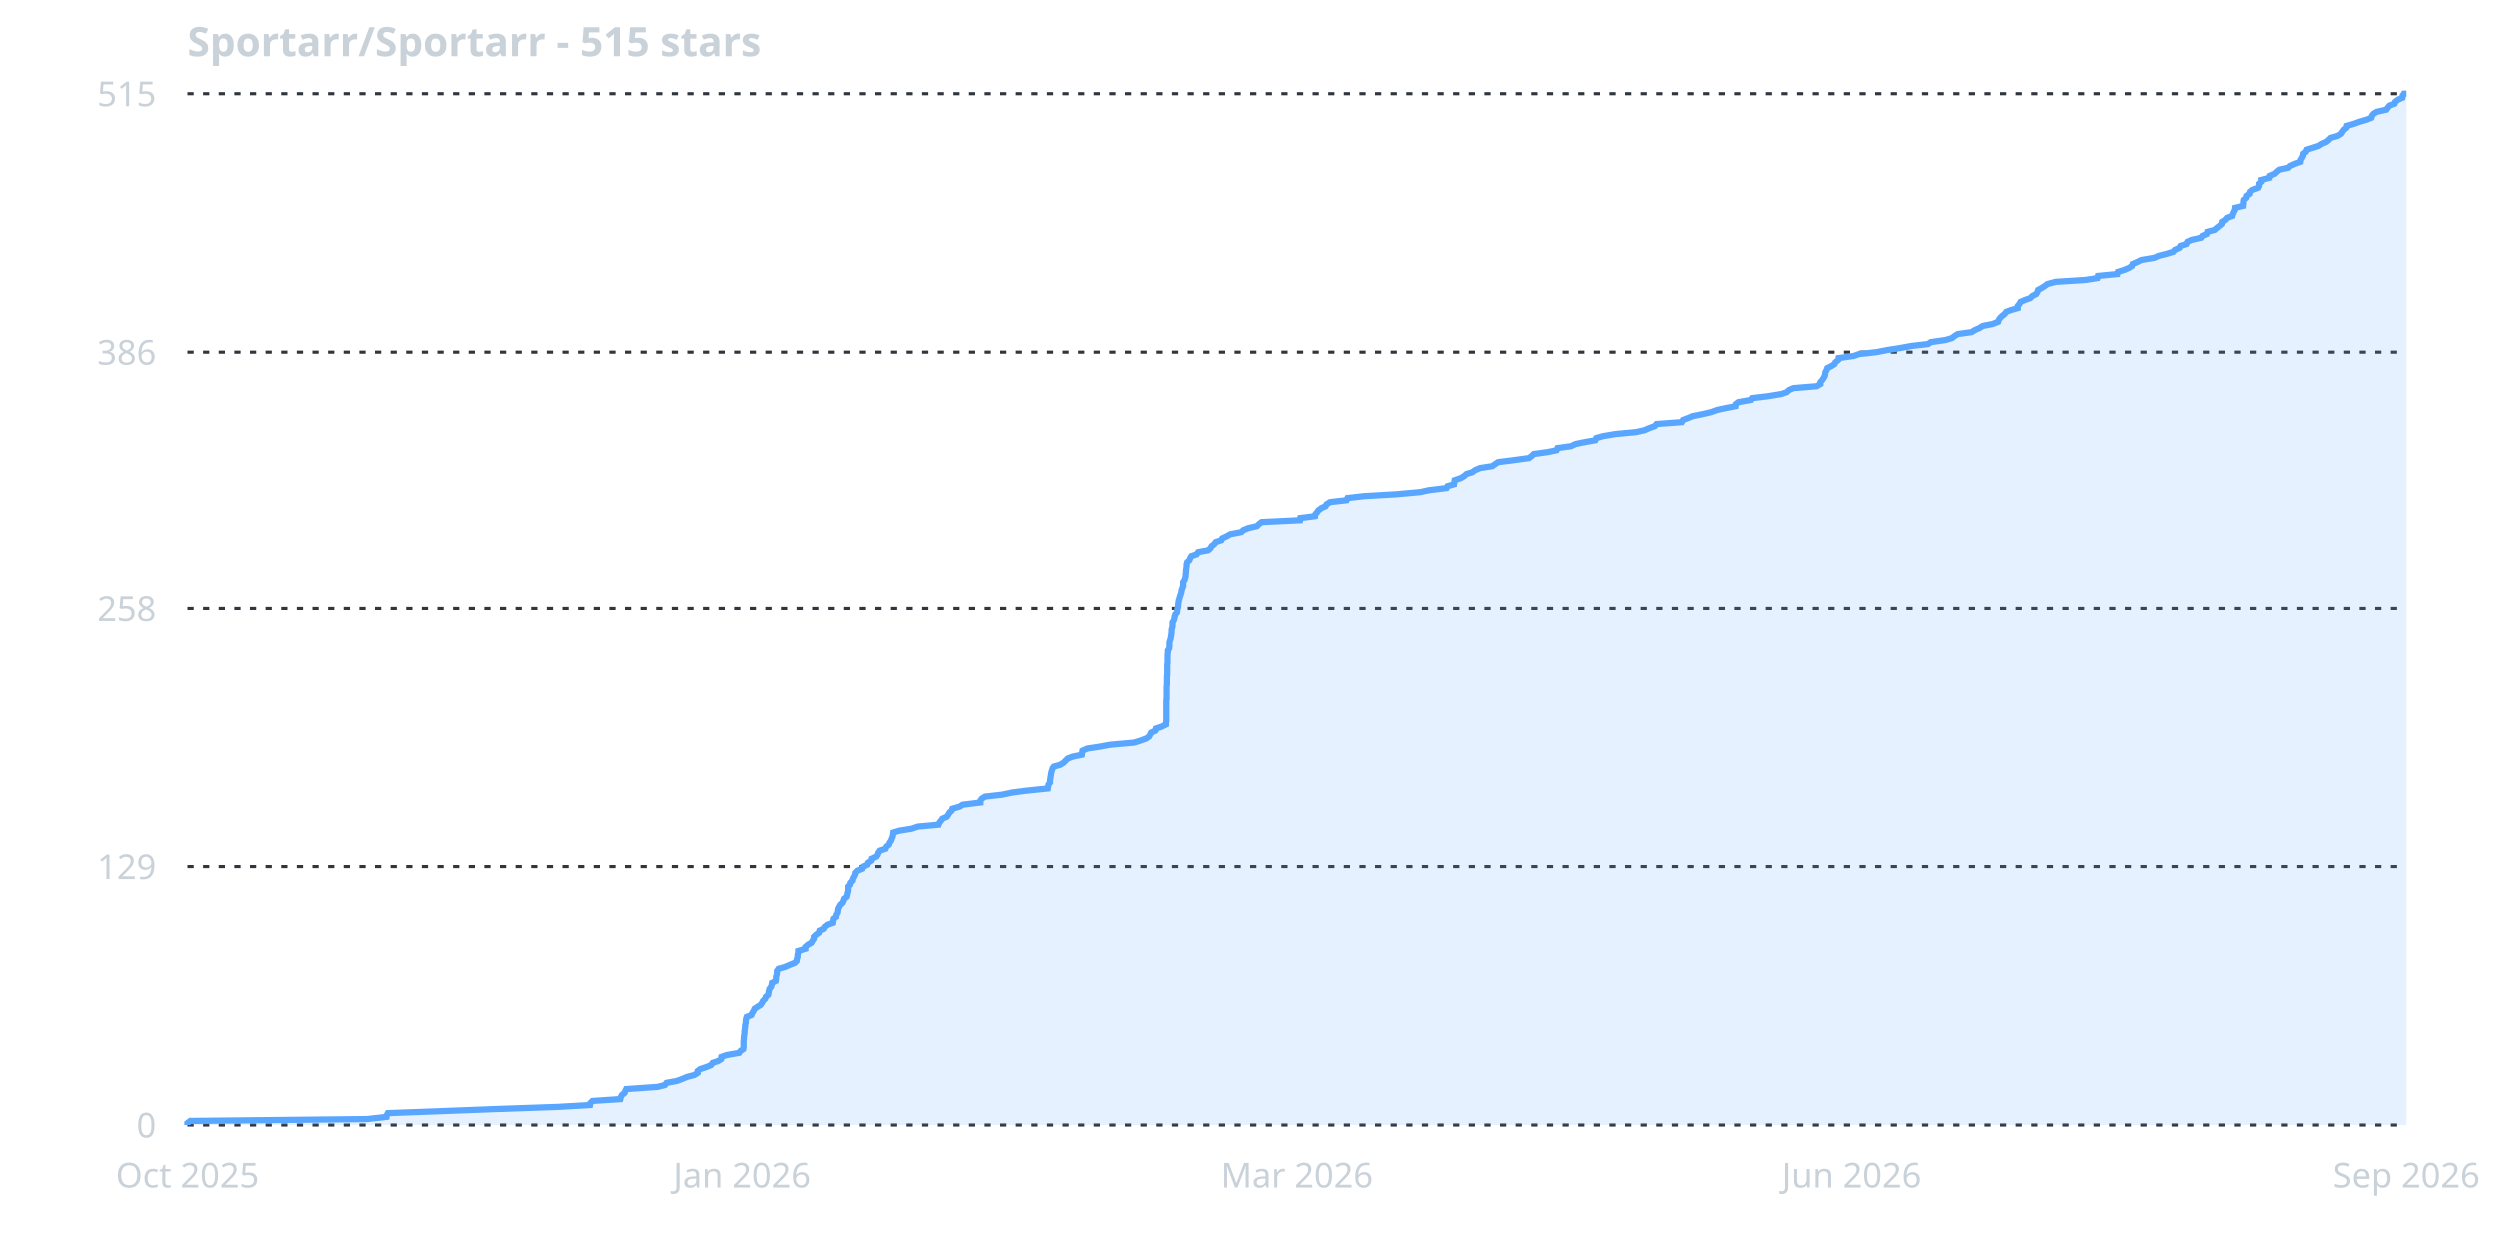
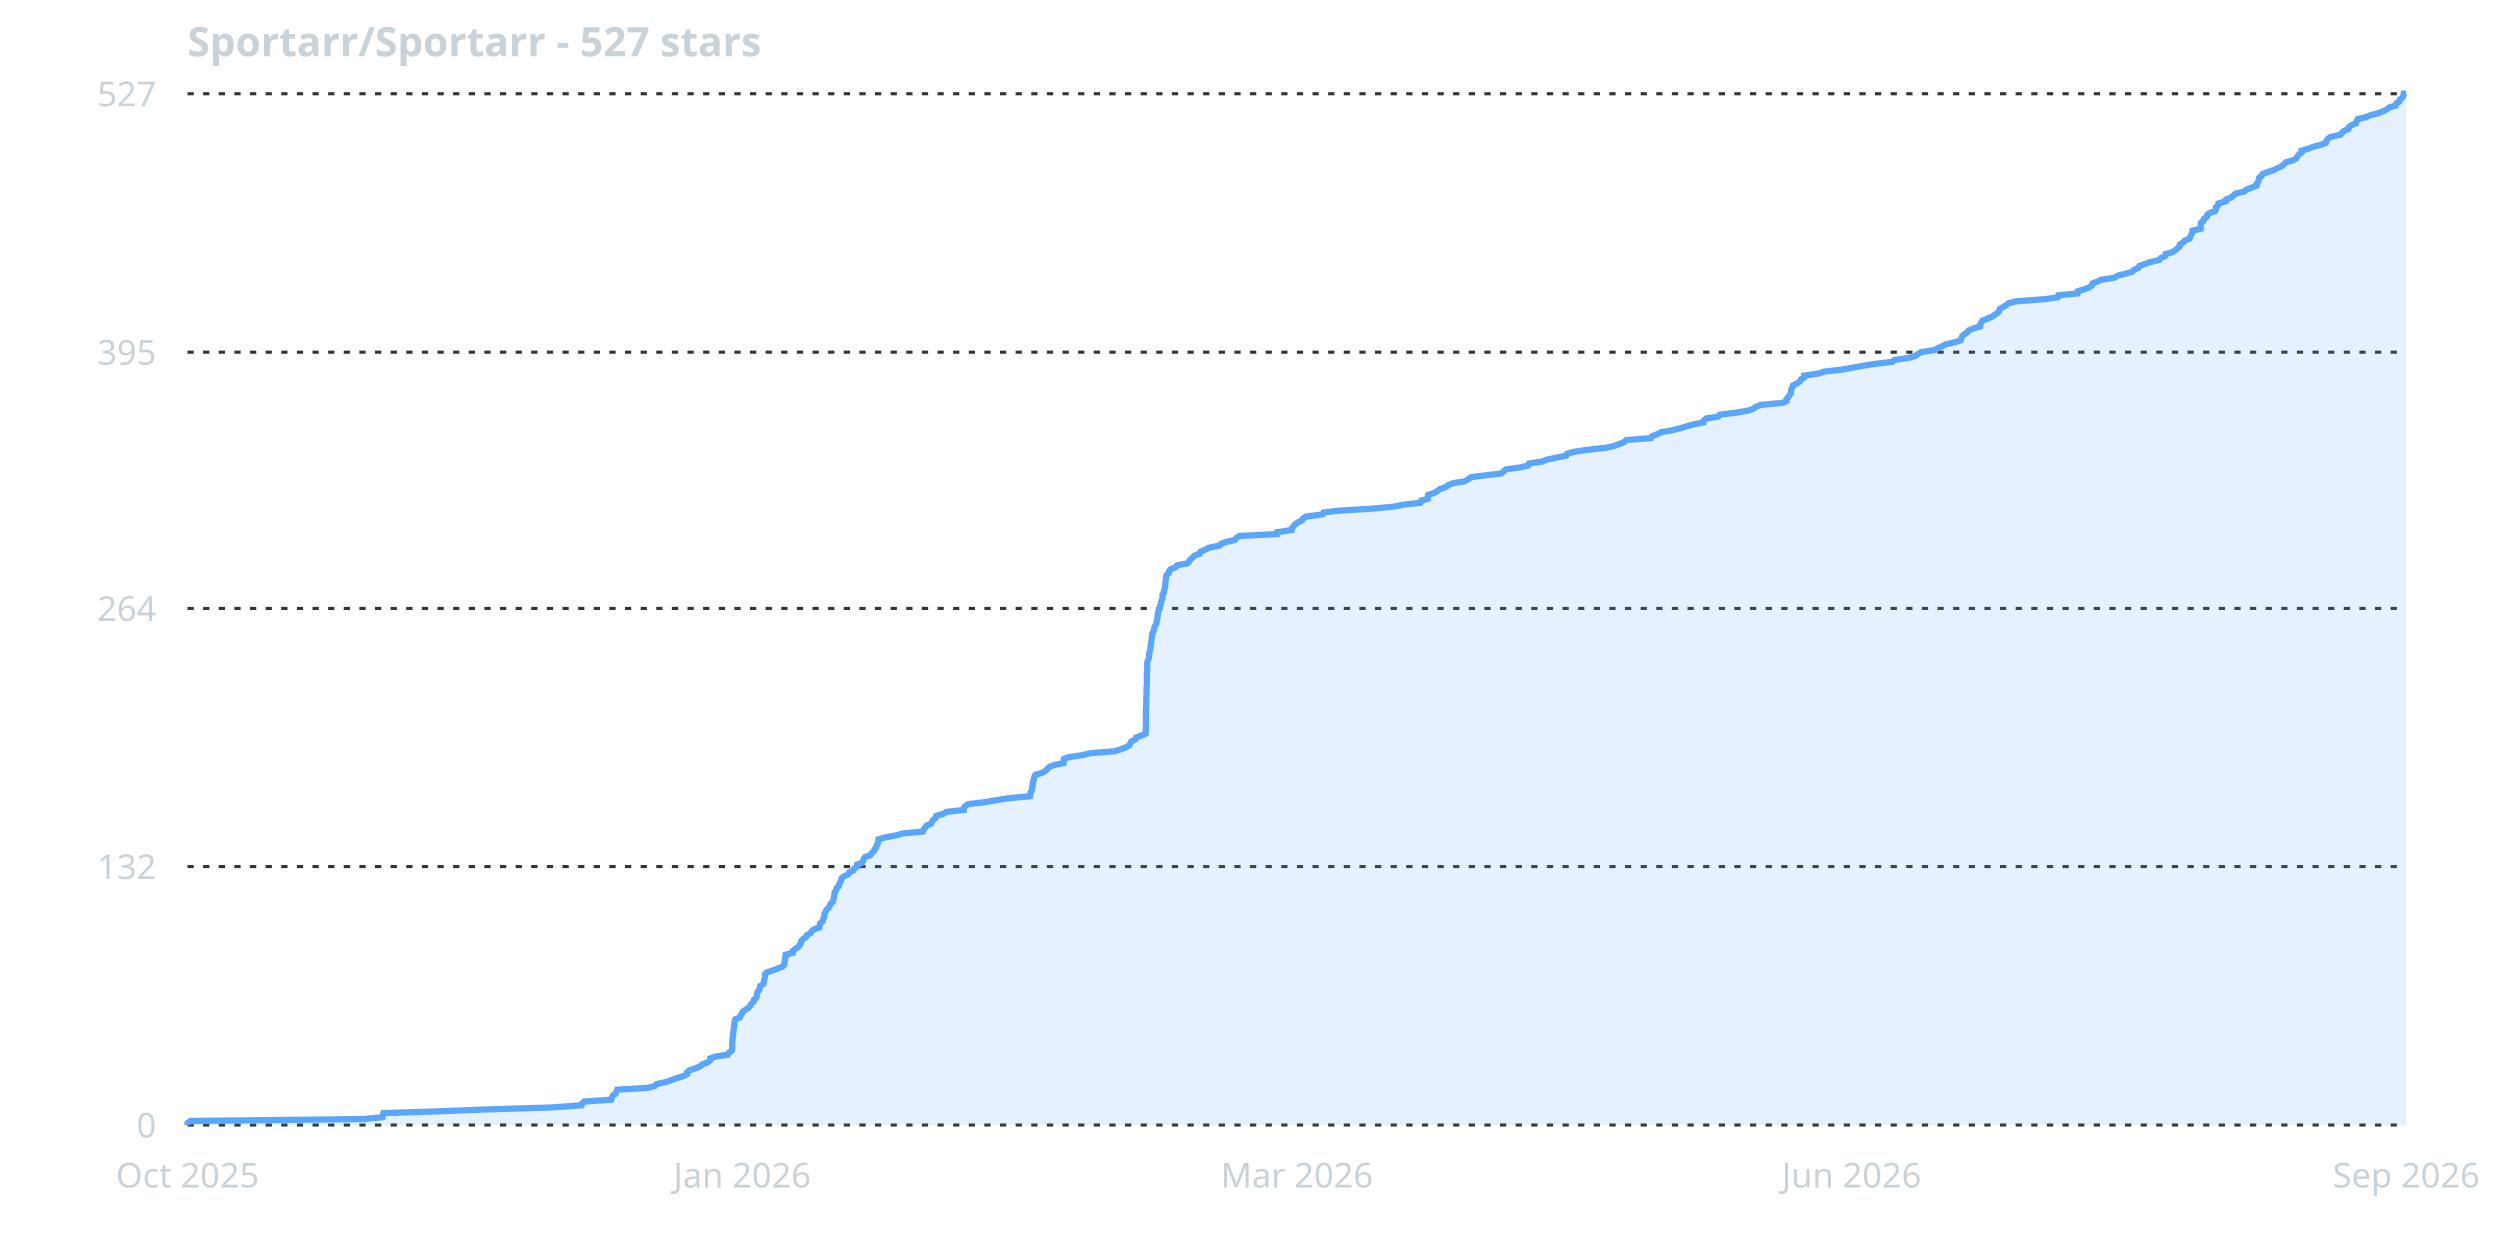
<svg xmlns="http://www.w3.org/2000/svg" width="800" height="400" viewBox="0 0 800 400">
  <rect width="800" height="400" fill="none" />
  <line x1="60" y1="360.0" x2="770" y2="360.0" stroke="#30363d" stroke-width="1" stroke-dasharray="2,3" />
  <text x="50" y="364.0" fill="#c9d1d9" font-family="sans-serif" font-size="11" text-anchor="end">0</text>
  <line x1="60" y1="277.3" x2="770" y2="277.3" stroke="#30363d" stroke-width="1" stroke-dasharray="2,3" />
-   <text x="50" y="281.3" fill="#c9d1d9" font-family="sans-serif" font-size="11" text-anchor="end">129</text>
+   <text x="50" y="281.3" fill="#c9d1d9" font-family="sans-serif" font-size="11" text-anchor="end">132</text>
  <line x1="60" y1="194.7" x2="770" y2="194.7" stroke="#30363d" stroke-width="1" stroke-dasharray="2,3" />
-   <text x="50" y="198.7" fill="#c9d1d9" font-family="sans-serif" font-size="11" text-anchor="end">258</text>
+   <text x="50" y="198.7" fill="#c9d1d9" font-family="sans-serif" font-size="11" text-anchor="end">264</text>
  <line x1="60" y1="112.7" x2="770" y2="112.7" stroke="#30363d" stroke-width="1" stroke-dasharray="2,3" />
-   <text x="50" y="116.7" fill="#c9d1d9" font-family="sans-serif" font-size="11" text-anchor="end">386</text>
+   <text x="50" y="116.7" fill="#c9d1d9" font-family="sans-serif" font-size="11" text-anchor="end">395</text>
  <line x1="60" y1="30.0" x2="770" y2="30.0" stroke="#30363d" stroke-width="1" stroke-dasharray="2,3" />
-   <text x="50" y="34.0" fill="#c9d1d9" font-family="sans-serif" font-size="11" text-anchor="end">515</text>
+   <text x="50" y="34.0" fill="#c9d1d9" font-family="sans-serif" font-size="11" text-anchor="end">527</text>
  <text x="60.0" y="380" fill="#c9d1d9" font-family="sans-serif" font-size="11" text-anchor="middle">Oct 2025</text>
  <text x="237.5" y="380" fill="#c9d1d9" font-family="sans-serif" font-size="11" text-anchor="middle">Jan 2026</text>
  <text x="415.0" y="380" fill="#c9d1d9" font-family="sans-serif" font-size="11" text-anchor="middle">Mar 2026</text>
  <text x="592.5" y="380" fill="#c9d1d9" font-family="sans-serif" font-size="11" text-anchor="middle">Jun 2026</text>
  <text x="770.0" y="380" fill="#c9d1d9" font-family="sans-serif" font-size="11" text-anchor="middle">Sep 2026</text>
-   <path d="M 60.0,360.0 L 60.0,359.4 L 60.9,358.7 L 117.5,358.1 L 123.7,357.4 L 123.8,356.8 L 124.1,356.2 L 142.8,355.5 L 158.4,354.9 L 178.5,354.2 L 188.8,353.6 L 188.9,353.0 L 189.6,352.3 L 198.5,351.7 L 198.7,351.0 L 199.0,350.4 L 199.9,349.7 L 200.1,349.1 L 200.4,348.5 L 210.4,347.8 L 212.8,347.2 L 213.3,346.5 L 216.6,345.9 L 218.2,345.3 L 219.9,344.6 L 222.2,344.0 L 223.3,343.3 L 223.3,342.7 L 224.1,342.1 L 226.2,341.4 L 227.6,340.8 L 228.1,340.1 L 229.9,339.5 L 230.8,338.9 L 230.9,338.2 L 232.6,337.6 L 236.6,336.9 L 237.0,336.3 L 237.9,335.7 L 238.0,335.0 L 238.0,334.4 L 238.0,333.7 L 238.0,333.1 L 238.1,332.4 L 238.1,331.8 L 238.2,331.2 L 238.3,330.5 L 238.3,329.9 L 238.4,329.2 L 238.5,328.6 L 238.5,328.0 L 238.7,327.3 L 238.7,326.7 L 238.8,326.0 L 239.0,325.4 L 240.5,324.8 L 240.8,324.1 L 241.2,323.5 L 241.5,322.8 L 242.4,322.2 L 243.4,321.6 L 243.9,320.9 L 244.2,320.3 L 244.9,319.6 L 245.1,319.0 L 245.9,318.3 L 246.0,317.7 L 246.1,317.1 L 246.3,316.4 L 246.8,315.8 L 247.0,315.1 L 247.1,314.5 L 248.3,313.9 L 248.4,313.2 L 248.4,312.6 L 248.6,311.9 L 248.7,311.3 L 248.7,310.7 L 249.2,310.0 L 251.3,309.4 L 252.9,308.7 L 254.4,308.1 L 255.0,307.5 L 255.1,306.8 L 255.3,306.2 L 255.3,305.5 L 255.5,304.9 L 255.5,304.3 L 257.8,303.6 L 257.8,303.0 L 258.6,302.3 L 259.7,301.7 L 260.1,301.0 L 260.5,300.4 L 260.5,299.8 L 261.2,299.1 L 262.1,298.5 L 262.3,297.8 L 263.6,297.2 L 263.9,296.6 L 264.8,295.9 L 266.5,295.3 L 266.6,294.6 L 266.7,294.0 L 267.5,293.4 L 267.6,292.7 L 268.0,292.1 L 268.1,291.4 L 268.2,290.8 L 268.5,290.2 L 268.9,289.5 L 269.6,288.9 L 269.9,288.2 L 270.1,287.6 L 270.9,287.0 L 271.1,286.3 L 271.2,285.7 L 271.4,285.0 L 271.4,284.4 L 271.4,283.7 L 272.0,283.1 L 272.1,282.5 L 272.8,281.8 L 272.9,281.2 L 273.3,280.5 L 273.6,279.9 L 273.7,279.3 L 274.4,278.6 L 275.9,278.0 L 276.2,277.3 L 277.5,276.7 L 277.7,276.1 L 278.8,275.4 L 278.9,274.8 L 280.4,274.1 L 280.8,273.5 L 281.0,272.9 L 281.5,272.2 L 283.3,271.6 L 283.6,270.9 L 284.4,270.3 L 284.6,269.7 L 285.1,269.0 L 285.3,268.4 L 285.6,267.7 L 285.7,267.1 L 285.8,266.4 L 287.8,265.8 L 291.6,265.2 L 293.7,264.5 L 300.3,263.9 L 300.6,263.2 L 301.1,262.6 L 301.5,262.0 L 303.0,261.3 L 303.4,260.7 L 303.8,260.0 L 304.5,259.4 L 304.7,258.8 L 307.1,258.1 L 308.0,257.5 L 313.7,256.8 L 313.7,256.2 L 314.1,255.6 L 315.2,254.9 L 320.6,254.3 L 323.9,253.6 L 328.5,253.0 L 335.3,252.3 L 335.4,251.7 L 335.5,251.1 L 336.0,250.4 L 336.0,249.8 L 336.1,249.1 L 336.2,248.5 L 336.3,247.9 L 336.4,247.2 L 336.6,246.6 L 336.8,245.9 L 337.2,245.3 L 339.3,244.7 L 340.4,244.0 L 341.0,243.4 L 341.7,242.7 L 343.3,242.1 L 346.2,241.5 L 346.3,240.8 L 346.4,240.2 L 348.0,239.5 L 352.0,238.9 L 355.2,238.3 L 363.0,237.6 L 364.9,237.0 L 366.8,236.3 L 367.7,235.7 L 368.1,235.0 L 368.4,234.4 L 369.7,233.8 L 369.9,233.1 L 371.7,232.5 L 373.1,231.8 L 373.1,231.2 L 373.2,230.6 L 373.2,229.9 L 373.2,229.3 L 373.2,228.6 L 373.2,228.0 L 373.2,227.4 L 373.2,226.7 L 373.2,226.1 L 373.2,225.4 L 373.2,224.8 L 373.2,224.2 L 373.3,223.5 L 373.3,222.9 L 373.3,222.2 L 373.3,221.6 L 373.3,221.0 L 373.3,220.3 L 373.3,219.7 L 373.4,219.0 L 373.4,218.4 L 373.4,217.7 L 373.4,217.1 L 373.4,216.5 L 373.5,215.8 L 373.5,215.2 L 373.5,214.5 L 373.5,213.9 L 373.5,213.3 L 373.5,212.6 L 373.6,212.0 L 373.6,211.3 L 373.6,210.7 L 373.6,210.1 L 373.6,209.4 L 373.7,208.8 L 373.7,208.1 L 374.1,207.5 L 374.2,206.9 L 374.2,206.2 L 374.2,205.6 L 374.4,204.9 L 374.6,204.3 L 374.7,203.7 L 374.8,203.0 L 374.9,202.4 L 374.9,201.7 L 375.0,201.1 L 375.2,200.4 L 375.2,199.8 L 375.2,199.2 L 375.6,198.5 L 375.8,197.9 L 375.9,197.2 L 376.1,196.6 L 376.6,196.0 L 376.7,195.3 L 376.8,194.7 L 377.0,194.0 L 377.0,193.4 L 377.1,192.8 L 377.2,192.1 L 377.4,191.5 L 377.6,190.8 L 377.8,190.2 L 378.0,189.6 L 378.1,188.9 L 378.3,188.3 L 378.6,187.6 L 378.6,187.0 L 378.6,186.3 L 379.0,185.7 L 379.2,185.1 L 379.4,184.4 L 379.4,183.8 L 379.5,183.1 L 379.5,182.5 L 379.6,181.9 L 379.7,181.2 L 379.7,180.6 L 379.9,179.9 L 380.6,179.3 L 380.8,178.7 L 381.2,178.0 L 382.9,177.4 L 383.4,176.7 L 386.6,176.1 L 387.3,175.5 L 387.7,174.8 L 388.5,174.2 L 389.0,173.5 L 390.8,172.9 L 391.1,172.3 L 392.6,171.6 L 393.6,171.0 L 397.2,170.3 L 397.8,169.7 L 399.5,169.0 L 402.2,168.4 L 402.8,167.8 L 403.7,167.1 L 416.0,166.5 L 416.1,165.8 L 420.8,165.2 L 420.9,164.6 L 421.5,163.9 L 421.9,163.3 L 422.9,162.6 L 424.2,162.0 L 424.5,161.4 L 425.6,160.7 L 430.9,160.1 L 431.2,159.4 L 436.4,158.8 L 446.7,158.2 L 454.5,157.5 L 457.2,156.9 L 462.9,156.2 L 463.2,155.6 L 465.3,155.0 L 465.4,154.3 L 465.5,153.7 L 467.5,153.0 L 468.5,152.4 L 469.3,151.7 L 471.2,151.1 L 472.0,150.5 L 473.6,149.8 L 477.5,149.2 L 478.5,148.5 L 479.4,147.9 L 484.2,147.3 L 489.3,146.6 L 490.1,146.0 L 490.8,145.3 L 495.2,144.7 L 498.1,144.1 L 498.4,143.4 L 502.7,142.8 L 504.2,142.1 L 507.1,141.5 L 510.5,140.9 L 510.8,140.2 L 512.9,139.6 L 517.0,138.9 L 523.5,138.3 L 526.2,137.7 L 527.8,137.0 L 529.5,136.4 L 530.1,135.7 L 538.2,135.1 L 538.6,134.4 L 540.2,133.8 L 541.6,133.2 L 545.0,132.5 L 547.6,131.9 L 549.5,131.2 L 552.3,130.6 L 555.4,130.0 L 555.5,129.3 L 556.3,128.7 L 560.3,128.0 L 560.7,127.4 L 565.7,126.8 L 570.0,126.1 L 571.7,125.5 L 572.5,124.8 L 573.9,124.2 L 581.3,123.6 L 582.5,122.9 L 582.5,122.3 L 583.1,121.6 L 583.5,121.0 L 583.9,120.3 L 584.0,119.7 L 584.1,119.1 L 584.5,118.4 L 584.7,117.8 L 586.1,117.1 L 587.0,116.5 L 587.3,115.9 L 588.2,115.2 L 588.3,114.6 L 593.2,113.9 L 594.9,113.3 L 600.4,112.7 L 604.0,112.0 L 607.9,111.4 L 611.7,110.7 L 617.0,110.1 L 617.8,109.5 L 622.6,108.8 L 624.6,108.2 L 625.5,107.5 L 626.5,106.9 L 630.9,106.3 L 632.0,105.6 L 633.4,105.0 L 634.5,104.3 L 637.6,103.7 L 639.4,103.0 L 639.6,102.4 L 640.0,101.8 L 640.7,101.1 L 641.5,100.5 L 642.0,99.8 L 643.6,99.2 L 645.7,98.6 L 645.7,97.9 L 646.2,97.3 L 646.6,96.6 L 648.0,96.0 L 649.7,95.4 L 650.4,94.7 L 651.6,94.1 L 652.0,93.4 L 652.2,92.8 L 653.3,92.2 L 654.4,91.5 L 655.2,90.9 L 657.8,90.2 L 667.3,89.6 L 671.2,89.0 L 671.4,88.3 L 677.6,87.7 L 677.8,87.0 L 679.8,86.4 L 681.4,85.7 L 682.3,85.1 L 682.5,84.5 L 684.1,83.8 L 685.3,83.2 L 689.5,82.5 L 690.8,81.9 L 693.2,81.3 L 695.5,80.6 L 696.0,80.0 L 697.5,79.3 L 697.8,78.7 L 699.7,78.1 L 700.0,77.4 L 701.3,76.8 L 704.4,76.1 L 704.8,75.5 L 706.2,74.9 L 706.4,74.2 L 708.7,73.6 L 709.5,72.9 L 710.3,72.3 L 711.0,71.7 L 711.1,71.0 L 712.1,70.4 L 712.7,69.7 L 714.3,69.1 L 714.5,68.4 L 714.8,67.8 L 715.1,67.2 L 715.2,66.5 L 717.8,65.9 L 717.9,65.2 L 717.9,64.6 L 718.0,64.0 L 718.8,63.3 L 718.9,62.7 L 719.9,62.0 L 720.0,61.4 L 720.7,60.8 L 722.6,60.1 L 722.9,59.5 L 722.9,58.8 L 723.6,58.2 L 723.6,57.6 L 726.2,56.9 L 726.3,56.3 L 727.9,55.6 L 728.5,55.0 L 729.4,54.3 L 732.2,53.7 L 732.8,53.1 L 734.4,52.4 L 736.1,51.8 L 736.2,51.1 L 736.6,50.5 L 736.9,49.9 L 737.0,49.2 L 737.8,48.6 L 738.1,47.9 L 740.0,47.3 L 741.9,46.7 L 743.0,46.0 L 744.4,45.4 L 745.2,44.7 L 745.8,44.1 L 748.0,43.5 L 749.1,42.8 L 749.5,42.2 L 750.0,41.5 L 750.8,40.9 L 750.9,40.3 L 753.3,39.6 L 754.9,39.0 L 757.3,38.3 L 758.8,37.7 L 759.0,37.0 L 759.5,36.4 L 760.5,35.8 L 763.6,35.1 L 764.0,34.5 L 764.6,33.8 L 766.2,33.2 L 766.4,32.6 L 767.3,31.9 L 768.7,31.3 L 768.8,30.6 L 769.2,30.0 L 770.0,30.0 L 770.0,360.0 L 60.0,360.0 Z" fill="rgba(88,166,255,0.15)" stroke="none" />
-   <path d="M 60.0,360.0 L 60.0,359.4 L 60.9,358.7 L 117.5,358.1 L 123.7,357.4 L 123.8,356.8 L 124.1,356.2 L 142.8,355.5 L 158.4,354.9 L 178.5,354.2 L 188.8,353.6 L 188.9,353.0 L 189.6,352.3 L 198.5,351.7 L 198.7,351.0 L 199.0,350.4 L 199.9,349.7 L 200.1,349.1 L 200.4,348.5 L 210.4,347.8 L 212.8,347.2 L 213.3,346.5 L 216.6,345.9 L 218.2,345.3 L 219.9,344.6 L 222.2,344.0 L 223.3,343.3 L 223.3,342.7 L 224.1,342.1 L 226.2,341.4 L 227.6,340.8 L 228.1,340.1 L 229.9,339.5 L 230.8,338.9 L 230.9,338.2 L 232.6,337.6 L 236.6,336.9 L 237.0,336.3 L 237.9,335.7 L 238.0,335.0 L 238.0,334.4 L 238.0,333.7 L 238.0,333.1 L 238.1,332.4 L 238.1,331.8 L 238.2,331.2 L 238.3,330.5 L 238.3,329.9 L 238.4,329.2 L 238.5,328.6 L 238.5,328.0 L 238.7,327.3 L 238.7,326.7 L 238.8,326.0 L 239.0,325.4 L 240.5,324.8 L 240.8,324.1 L 241.2,323.5 L 241.5,322.8 L 242.4,322.2 L 243.4,321.6 L 243.9,320.9 L 244.2,320.3 L 244.9,319.6 L 245.1,319.0 L 245.9,318.3 L 246.0,317.7 L 246.1,317.1 L 246.3,316.4 L 246.8,315.8 L 247.0,315.1 L 247.1,314.5 L 248.3,313.9 L 248.4,313.2 L 248.4,312.6 L 248.6,311.9 L 248.7,311.3 L 248.7,310.7 L 249.2,310.0 L 251.3,309.4 L 252.9,308.7 L 254.4,308.1 L 255.0,307.5 L 255.1,306.8 L 255.3,306.2 L 255.3,305.5 L 255.5,304.9 L 255.5,304.3 L 257.8,303.6 L 257.8,303.0 L 258.6,302.3 L 259.7,301.7 L 260.1,301.0 L 260.5,300.4 L 260.5,299.8 L 261.2,299.1 L 262.1,298.5 L 262.3,297.8 L 263.6,297.2 L 263.9,296.6 L 264.8,295.9 L 266.5,295.3 L 266.6,294.6 L 266.7,294.0 L 267.5,293.4 L 267.6,292.7 L 268.0,292.1 L 268.1,291.4 L 268.2,290.8 L 268.5,290.2 L 268.9,289.5 L 269.6,288.9 L 269.9,288.2 L 270.1,287.6 L 270.9,287.0 L 271.1,286.3 L 271.2,285.7 L 271.4,285.0 L 271.4,284.4 L 271.4,283.7 L 272.0,283.1 L 272.1,282.5 L 272.8,281.8 L 272.9,281.2 L 273.3,280.5 L 273.6,279.9 L 273.7,279.3 L 274.4,278.6 L 275.9,278.0 L 276.2,277.3 L 277.5,276.7 L 277.7,276.1 L 278.8,275.4 L 278.9,274.8 L 280.4,274.1 L 280.8,273.5 L 281.0,272.9 L 281.5,272.2 L 283.3,271.6 L 283.6,270.9 L 284.4,270.3 L 284.6,269.7 L 285.1,269.0 L 285.3,268.4 L 285.6,267.7 L 285.7,267.1 L 285.8,266.4 L 287.8,265.8 L 291.6,265.2 L 293.7,264.5 L 300.3,263.9 L 300.6,263.2 L 301.1,262.6 L 301.5,262.0 L 303.0,261.3 L 303.4,260.7 L 303.8,260.0 L 304.5,259.4 L 304.7,258.8 L 307.1,258.1 L 308.0,257.5 L 313.7,256.8 L 313.7,256.2 L 314.1,255.6 L 315.2,254.9 L 320.6,254.3 L 323.9,253.6 L 328.5,253.0 L 335.3,252.3 L 335.4,251.7 L 335.5,251.1 L 336.0,250.4 L 336.0,249.8 L 336.1,249.1 L 336.2,248.5 L 336.3,247.9 L 336.4,247.2 L 336.6,246.6 L 336.8,245.9 L 337.2,245.3 L 339.3,244.7 L 340.4,244.0 L 341.0,243.4 L 341.7,242.7 L 343.3,242.1 L 346.2,241.5 L 346.3,240.8 L 346.4,240.2 L 348.0,239.5 L 352.0,238.9 L 355.2,238.3 L 363.0,237.6 L 364.9,237.0 L 366.8,236.3 L 367.7,235.7 L 368.1,235.0 L 368.4,234.4 L 369.7,233.8 L 369.9,233.1 L 371.7,232.5 L 373.1,231.8 L 373.1,231.2 L 373.2,230.6 L 373.2,229.9 L 373.2,229.3 L 373.2,228.6 L 373.2,228.0 L 373.2,227.4 L 373.2,226.7 L 373.2,226.1 L 373.2,225.4 L 373.2,224.8 L 373.2,224.2 L 373.3,223.5 L 373.3,222.9 L 373.3,222.2 L 373.3,221.6 L 373.3,221.0 L 373.3,220.3 L 373.3,219.7 L 373.4,219.0 L 373.4,218.4 L 373.4,217.7 L 373.4,217.1 L 373.4,216.5 L 373.5,215.8 L 373.5,215.2 L 373.5,214.5 L 373.5,213.9 L 373.5,213.3 L 373.5,212.6 L 373.6,212.0 L 373.6,211.3 L 373.6,210.7 L 373.6,210.1 L 373.6,209.4 L 373.7,208.8 L 373.7,208.1 L 374.1,207.5 L 374.2,206.9 L 374.2,206.2 L 374.2,205.6 L 374.4,204.9 L 374.6,204.3 L 374.7,203.7 L 374.8,203.0 L 374.9,202.4 L 374.9,201.7 L 375.0,201.1 L 375.2,200.4 L 375.2,199.8 L 375.2,199.2 L 375.6,198.5 L 375.8,197.9 L 375.9,197.2 L 376.1,196.6 L 376.6,196.0 L 376.7,195.3 L 376.8,194.7 L 377.0,194.0 L 377.0,193.4 L 377.1,192.8 L 377.2,192.1 L 377.4,191.5 L 377.6,190.8 L 377.8,190.2 L 378.0,189.6 L 378.1,188.9 L 378.3,188.3 L 378.6,187.6 L 378.6,187.0 L 378.6,186.3 L 379.0,185.7 L 379.2,185.1 L 379.4,184.4 L 379.4,183.8 L 379.5,183.1 L 379.5,182.5 L 379.6,181.9 L 379.7,181.2 L 379.7,180.6 L 379.9,179.9 L 380.6,179.3 L 380.8,178.7 L 381.2,178.0 L 382.9,177.4 L 383.4,176.7 L 386.6,176.1 L 387.3,175.5 L 387.7,174.8 L 388.5,174.2 L 389.0,173.5 L 390.8,172.9 L 391.1,172.3 L 392.6,171.6 L 393.6,171.0 L 397.2,170.3 L 397.8,169.7 L 399.5,169.0 L 402.2,168.4 L 402.8,167.8 L 403.7,167.1 L 416.0,166.5 L 416.1,165.8 L 420.8,165.2 L 420.9,164.6 L 421.5,163.9 L 421.9,163.3 L 422.9,162.6 L 424.2,162.0 L 424.5,161.4 L 425.6,160.7 L 430.9,160.1 L 431.2,159.4 L 436.4,158.8 L 446.7,158.2 L 454.5,157.5 L 457.2,156.9 L 462.9,156.2 L 463.2,155.6 L 465.3,155.0 L 465.4,154.3 L 465.5,153.7 L 467.5,153.0 L 468.5,152.4 L 469.3,151.7 L 471.2,151.1 L 472.0,150.5 L 473.6,149.8 L 477.5,149.2 L 478.5,148.5 L 479.4,147.9 L 484.2,147.3 L 489.3,146.6 L 490.1,146.0 L 490.8,145.3 L 495.2,144.7 L 498.1,144.1 L 498.4,143.4 L 502.7,142.8 L 504.2,142.1 L 507.1,141.5 L 510.5,140.9 L 510.8,140.2 L 512.9,139.6 L 517.0,138.9 L 523.5,138.3 L 526.2,137.7 L 527.8,137.0 L 529.5,136.4 L 530.1,135.7 L 538.2,135.1 L 538.6,134.4 L 540.2,133.8 L 541.6,133.2 L 545.0,132.5 L 547.6,131.9 L 549.5,131.2 L 552.3,130.6 L 555.4,130.0 L 555.5,129.3 L 556.3,128.7 L 560.3,128.0 L 560.7,127.4 L 565.7,126.8 L 570.0,126.1 L 571.7,125.5 L 572.5,124.8 L 573.9,124.2 L 581.3,123.6 L 582.5,122.9 L 582.5,122.3 L 583.1,121.6 L 583.5,121.0 L 583.9,120.3 L 584.0,119.7 L 584.1,119.1 L 584.5,118.4 L 584.7,117.8 L 586.1,117.1 L 587.0,116.5 L 587.3,115.9 L 588.2,115.2 L 588.3,114.6 L 593.2,113.9 L 594.9,113.3 L 600.4,112.7 L 604.0,112.0 L 607.9,111.4 L 611.7,110.7 L 617.0,110.1 L 617.8,109.5 L 622.6,108.8 L 624.6,108.2 L 625.5,107.5 L 626.5,106.9 L 630.9,106.3 L 632.0,105.6 L 633.4,105.0 L 634.5,104.3 L 637.6,103.7 L 639.4,103.0 L 639.6,102.4 L 640.0,101.8 L 640.7,101.1 L 641.5,100.5 L 642.0,99.8 L 643.6,99.2 L 645.7,98.6 L 645.7,97.9 L 646.2,97.3 L 646.6,96.6 L 648.0,96.0 L 649.7,95.4 L 650.4,94.7 L 651.6,94.1 L 652.0,93.4 L 652.2,92.8 L 653.3,92.2 L 654.4,91.5 L 655.2,90.9 L 657.8,90.2 L 667.3,89.6 L 671.2,89.0 L 671.4,88.3 L 677.6,87.7 L 677.8,87.0 L 679.8,86.4 L 681.4,85.7 L 682.3,85.1 L 682.5,84.5 L 684.1,83.8 L 685.3,83.2 L 689.5,82.5 L 690.8,81.9 L 693.2,81.3 L 695.5,80.6 L 696.0,80.0 L 697.5,79.3 L 697.8,78.7 L 699.7,78.1 L 700.0,77.4 L 701.3,76.8 L 704.4,76.1 L 704.8,75.5 L 706.2,74.9 L 706.4,74.2 L 708.7,73.6 L 709.5,72.9 L 710.3,72.3 L 711.0,71.7 L 711.1,71.0 L 712.1,70.4 L 712.7,69.7 L 714.3,69.1 L 714.5,68.4 L 714.8,67.8 L 715.1,67.2 L 715.2,66.5 L 717.8,65.9 L 717.9,65.2 L 717.9,64.6 L 718.0,64.0 L 718.8,63.3 L 718.9,62.7 L 719.9,62.0 L 720.0,61.4 L 720.7,60.8 L 722.6,60.1 L 722.9,59.5 L 722.9,58.8 L 723.6,58.2 L 723.6,57.6 L 726.2,56.9 L 726.3,56.3 L 727.9,55.6 L 728.5,55.0 L 729.4,54.3 L 732.2,53.7 L 732.8,53.1 L 734.4,52.4 L 736.1,51.8 L 736.2,51.1 L 736.6,50.5 L 736.9,49.9 L 737.0,49.2 L 737.8,48.6 L 738.1,47.9 L 740.0,47.3 L 741.9,46.7 L 743.0,46.0 L 744.4,45.4 L 745.2,44.7 L 745.8,44.1 L 748.0,43.5 L 749.1,42.8 L 749.5,42.2 L 750.0,41.5 L 750.8,40.9 L 750.9,40.3 L 753.3,39.6 L 754.9,39.0 L 757.3,38.3 L 758.8,37.7 L 759.0,37.0 L 759.5,36.4 L 760.5,35.8 L 763.6,35.1 L 764.0,34.5 L 764.6,33.8 L 766.2,33.2 L 766.4,32.6 L 767.3,31.9 L 768.7,31.3 L 768.8,30.6 L 769.2,30.0 L 770.0,30.0" fill="none" stroke="#58a6ff" stroke-width="2" />
+   <path d="M 60.0,360.0 L 60.0,359.4 L 60.9,358.7 L 116.3,358.1 L 122.4,357.5 L 122.5,356.9 L 122.7,356.2 L 141.1,355.6 L 156.3,355.0 L 176.1,354.4 L 186.1,353.7 L 186.3,353.1 L 186.9,352.5 L 195.6,351.9 L 195.8,351.2 L 196.1,350.6 L 197.0,350.0 L 197.2,349.4 L 197.5,348.7 L 207.3,348.1 L 209.6,347.5 L 210.1,346.9 L 213.3,346.2 L 214.9,345.6 L 216.6,345.0 L 218.8,344.3 L 219.9,343.7 L 219.9,343.1 L 220.7,342.5 L 222.7,341.8 L 224.1,341.2 L 224.7,340.6 L 226.3,340.0 L 227.3,339.3 L 227.3,338.7 L 229.0,338.1 L 232.9,337.5 L 233.3,336.8 L 234.2,336.2 L 234.3,335.6 L 234.3,335.0 L 234.3,334.3 L 234.3,333.7 L 234.4,333.1 L 234.4,332.4 L 234.5,331.8 L 234.6,331.2 L 234.6,330.6 L 234.7,329.9 L 234.8,329.3 L 234.8,328.7 L 235.0,328.1 L 235.0,327.4 L 235.1,326.8 L 235.3,326.2 L 236.8,325.6 L 237.0,324.9 L 237.4,324.3 L 237.7,323.7 L 238.6,323.1 L 239.6,322.4 L 240.1,321.8 L 240.4,321.2 L 241.1,320.6 L 241.3,319.9 L 242.0,319.3 L 242.2,318.7 L 242.2,318.0 L 242.4,317.4 L 243.0,316.8 L 243.1,316.2 L 243.3,315.5 L 244.3,314.9 L 244.5,314.3 L 244.5,313.7 L 244.7,313.0 L 244.8,312.4 L 244.8,311.8 L 245.3,311.2 L 247.4,310.5 L 248.9,309.9 L 250.4,309.3 L 251.0,308.7 L 251.0,308.0 L 251.2,307.4 L 251.2,306.8 L 251.4,306.1 L 251.4,305.5 L 253.7,304.9 L 253.7,304.3 L 254.5,303.6 L 255.5,303.0 L 255.9,302.4 L 256.3,301.8 L 256.4,301.1 L 257.0,300.5 L 257.9,299.9 L 258.1,299.3 L 259.4,298.6 L 259.7,298.0 L 260.5,297.4 L 262.2,296.8 L 262.3,296.1 L 262.4,295.5 L 263.2,294.9 L 263.3,294.3 L 263.7,293.6 L 263.8,293.0 L 263.8,292.4 L 264.2,291.7 L 264.5,291.1 L 265.2,290.5 L 265.5,289.9 L 265.8,289.2 L 266.5,288.6 L 266.7,288.0 L 266.8,287.4 L 267.0,286.7 L 267.0,286.1 L 267.1,285.5 L 267.6,284.9 L 267.7,284.2 L 268.4,283.6 L 268.5,283.0 L 268.8,282.4 L 269.2,281.7 L 269.3,281.1 L 269.9,280.5 L 271.4,279.8 L 271.7,279.2 L 273.0,278.6 L 273.2,278.0 L 274.3,277.3 L 274.3,276.7 L 275.8,276.1 L 276.2,275.5 L 276.4,274.8 L 276.9,274.2 L 278.6,273.6 L 278.9,273.0 L 279.7,272.3 L 279.9,271.7 L 280.4,271.1 L 280.6,270.5 L 280.9,269.8 L 281.0,269.2 L 281.1,268.6 L 283.1,268.0 L 286.8,267.3 L 288.9,266.7 L 295.3,266.1 L 295.6,265.4 L 296.1,264.8 L 296.5,264.2 L 297.9,263.6 L 298.3,262.9 L 298.7,262.3 L 299.4,261.7 L 299.6,261.1 L 302.0,260.4 L 302.8,259.8 L 308.4,259.2 L 308.4,258.6 L 308.9,257.9 L 309.9,257.3 L 315.1,256.7 L 318.5,256.1 L 323.0,255.4 L 329.6,254.8 L 329.7,254.2 L 329.8,253.5 L 330.2,252.9 L 330.3,252.3 L 330.3,251.7 L 330.5,251.0 L 330.5,250.4 L 330.7,249.8 L 330.9,249.2 L 331.0,248.5 L 331.4,247.9 L 333.5,247.3 L 334.5,246.7 L 335.2,246.0 L 335.8,245.4 L 337.4,244.8 L 340.3,244.2 L 340.4,243.5 L 340.4,242.9 L 342.0,242.3 L 346.0,241.7 L 349.1,241.0 L 356.7,240.4 L 358.6,239.8 L 360.4,239.1 L 361.4,238.5 L 361.7,237.9 L 362.0,237.3 L 363.3,236.6 L 363.5,236.0 L 365.2,235.4 L 366.6,234.8 L 366.6,234.1 L 366.7,233.5 L 366.7,232.9 L 366.7,232.3 L 366.7,231.6 L 366.7,231.0 L 366.7,230.4 L 366.7,229.8 L 366.7,229.1 L 366.7,228.5 L 366.7,227.9 L 366.7,227.2 L 366.7,226.6 L 366.8,226.0 L 366.8,225.4 L 366.8,224.7 L 366.8,224.1 L 366.8,223.5 L 366.8,222.9 L 366.9,222.2 L 366.9,221.6 L 366.9,221.0 L 366.9,220.4 L 366.9,219.7 L 367.0,219.1 L 367.0,218.5 L 367.0,217.9 L 367.0,217.2 L 367.0,216.6 L 367.0,216.0 L 367.0,215.4 L 367.1,214.7 L 367.1,214.1 L 367.1,213.5 L 367.1,212.8 L 367.1,212.2 L 367.2,211.6 L 367.5,211.0 L 367.7,210.3 L 367.7,209.7 L 367.7,209.1 L 367.9,208.5 L 368.1,207.8 L 368.1,207.2 L 368.3,206.6 L 368.3,206.0 L 368.4,205.3 L 368.5,204.7 L 368.6,204.1 L 368.7,203.5 L 368.7,202.8 L 369.0,202.2 L 369.3,201.6 L 369.4,200.9 L 369.6,200.3 L 370.0,199.7 L 370.1,199.1 L 370.2,198.4 L 370.4,197.8 L 370.4,197.2 L 370.5,196.6 L 370.6,195.9 L 370.8,195.3 L 371.0,194.7 L 371.2,194.1 L 371.4,193.4 L 371.5,192.8 L 371.7,192.2 L 372.0,191.6 L 372.0,190.9 L 372.0,190.3 L 372.4,189.7 L 372.5,189.1 L 372.7,188.4 L 372.8,187.8 L 372.9,187.2 L 372.9,186.5 L 373.0,185.9 L 373.1,185.3 L 373.1,184.7 L 373.3,184.0 L 374.0,183.4 L 374.1,182.8 L 374.5,182.2 L 376.2,181.5 L 376.7,180.9 L 379.9,180.3 L 380.5,179.7 L 380.9,179.0 L 381.7,178.4 L 382.2,177.8 L 383.9,177.2 L 384.2,176.5 L 385.7,175.9 L 386.7,175.3 L 390.2,174.6 L 390.8,174.0 L 392.5,173.4 L 395.1,172.8 L 395.7,172.1 L 396.6,171.5 L 408.6,170.9 L 408.7,170.3 L 413.3,169.6 L 413.4,169.0 L 414.0,168.4 L 414.4,167.8 L 415.4,167.1 L 416.7,166.5 L 417.0,165.9 L 418.0,165.3 L 423.2,164.6 L 423.5,164.0 L 428.6,163.4 L 438.6,162.8 L 446.3,162.1 L 449.0,161.5 L 454.5,160.9 L 454.8,160.2 L 456.9,159.6 L 456.9,159.0 L 457.0,158.4 L 459.0,157.7 L 460.0,157.1 L 460.8,156.5 L 462.6,155.9 L 463.5,155.2 L 465.0,154.6 L 468.8,154.0 L 469.8,153.4 L 470.7,152.7 L 475.4,152.1 L 480.4,151.5 L 481.1,150.9 L 481.9,150.2 L 486.2,149.6 L 489.0,149.0 L 489.3,148.3 L 493.5,147.7 L 494.9,147.1 L 497.8,146.5 L 501.2,145.8 L 501.5,145.2 L 503.5,144.6 L 507.5,144.0 L 513.9,143.3 L 516.5,142.7 L 518.1,142.1 L 519.7,141.5 L 520.4,140.8 L 528.3,140.2 L 528.6,139.6 L 530.2,139.0 L 531.6,138.3 L 535.0,137.7 L 537.5,137.1 L 539.4,136.5 L 542.0,135.8 L 545.1,135.2 L 545.2,134.6 L 546.0,133.9 L 549.9,133.3 L 550.3,132.7 L 555.2,132.1 L 559.4,131.4 L 561.1,130.8 L 561.9,130.2 L 563.3,129.6 L 570.5,128.9 L 571.7,128.3 L 571.7,127.7 L 572.2,127.1 L 572.7,126.4 L 573.1,125.8 L 573.1,125.2 L 573.2,124.6 L 573.6,123.9 L 573.8,123.3 L 575.1,122.7 L 576.0,122.0 L 576.3,121.4 L 577.3,120.8 L 577.3,120.2 L 582.1,119.5 L 583.8,118.9 L 589.2,118.3 L 592.7,117.7 L 596.5,117.0 L 600.3,116.4 L 605.5,115.8 L 606.2,115.2 L 610.9,114.5 L 612.9,113.9 L 613.7,113.3 L 614.7,112.7 L 619.1,112.0 L 620.1,111.4 L 621.5,110.8 L 622.6,110.2 L 625.6,109.5 L 627.4,108.9 L 627.6,108.3 L 627.9,107.6 L 628.6,107.0 L 629.5,106.4 L 629.9,105.8 L 631.4,105.1 L 633.6,104.5 L 633.6,103.9 L 634.0,103.3 L 634.4,102.6 L 635.8,102.0 L 637.4,101.4 L 638.2,100.8 L 639.3,100.1 L 639.7,99.5 L 639.9,98.9 L 640.9,98.3 L 642.1,97.6 L 642.8,97.0 L 645.4,96.4 L 654.7,95.7 L 658.5,95.1 L 658.7,94.5 L 664.8,93.9 L 664.9,93.2 L 666.9,92.6 L 668.5,92.0 L 669.4,91.4 L 669.6,90.7 L 671.2,90.1 L 672.3,89.5 L 676.5,88.9 L 677.7,88.2 L 680.1,87.6 L 682.3,87.0 L 682.8,86.4 L 684.3,85.7 L 684.6,85.1 L 686.4,84.5 L 687.9,83.9 L 691.0,83.2 L 691.4,82.6 L 692.8,82.0 L 693.0,81.3 L 695.2,80.7 L 696.0,80.1 L 696.8,79.5 L 697.5,78.8 L 697.6,78.2 L 698.6,77.6 L 699.1,77.0 L 700.7,76.3 L 700.9,75.7 L 701.2,75.1 L 701.5,74.5 L 701.6,73.8 L 704.2,73.2 L 704.2,72.6 L 704.2,72.0 L 704.3,71.3 L 705.1,70.7 L 705.2,70.1 L 706.2,69.4 L 706.3,68.8 L 707.0,68.2 L 708.8,67.6 L 709.1,66.9 L 709.1,66.3 L 709.8,65.7 L 709.9,65.1 L 712.3,64.4 L 712.4,63.8 L 714.0,63.2 L 714.6,62.6 L 715.5,61.9 L 718.2,61.3 L 718.8,60.7 L 720.4,60.1 L 722.1,59.4 L 722.1,58.8 L 722.6,58.2 L 722.8,57.6 L 722.9,56.9 L 723.7,56.3 L 724.0,55.7 L 725.9,55.0 L 727.7,54.4 L 728.8,53.8 L 730.1,53.2 L 731.0,52.5 L 731.5,51.9 L 733.8,51.3 L 734.8,50.7 L 735.2,50.0 L 735.7,49.4 L 736.5,48.8 L 736.5,48.2 L 738.9,47.5 L 740.5,46.9 L 742.8,46.3 L 744.3,45.7 L 744.5,45.0 L 744.9,44.4 L 745.9,43.8 L 749.0,43.1 L 749.4,42.5 L 750.0,41.9 L 751.5,41.3 L 751.7,40.6 L 752.6,40.0 L 754.0,39.4 L 754.1,38.8 L 754.5,38.1 L 757.1,37.5 L 758.4,36.9 L 760.8,36.3 L 762.6,35.6 L 763.8,35.0 L 764.5,34.4 L 766.6,33.8 L 766.8,33.1 L 767.8,32.5 L 767.9,31.9 L 768.7,31.3 L 769.1,30.6 L 769.2,30.0 L 770.0,30.0 L 770.0,360.0 L 60.0,360.0 Z" fill="rgba(88,166,255,0.15)" stroke="none" />
+   <path d="M 60.0,360.0 L 60.0,359.4 L 60.9,358.7 L 116.3,358.1 L 122.4,357.5 L 122.5,356.9 L 122.7,356.2 L 141.1,355.6 L 156.3,355.0 L 176.1,354.4 L 186.1,353.7 L 186.3,353.1 L 186.9,352.5 L 195.6,351.9 L 195.8,351.2 L 196.1,350.6 L 197.0,350.0 L 197.2,349.4 L 197.5,348.7 L 207.3,348.1 L 209.6,347.5 L 210.1,346.9 L 213.3,346.2 L 214.9,345.6 L 216.6,345.0 L 218.8,344.3 L 219.9,343.7 L 219.9,343.1 L 220.7,342.5 L 222.7,341.8 L 224.1,341.2 L 224.7,340.6 L 226.3,340.0 L 227.3,339.3 L 227.3,338.7 L 229.0,338.1 L 232.9,337.5 L 233.3,336.8 L 234.2,336.2 L 234.3,335.6 L 234.3,335.0 L 234.3,334.3 L 234.3,333.7 L 234.4,333.1 L 234.4,332.4 L 234.5,331.8 L 234.6,331.2 L 234.6,330.6 L 234.7,329.9 L 234.8,329.3 L 234.8,328.7 L 235.0,328.1 L 235.0,327.4 L 235.1,326.8 L 235.3,326.2 L 236.8,325.6 L 237.0,324.9 L 237.4,324.3 L 237.7,323.7 L 238.6,323.1 L 239.6,322.4 L 240.1,321.8 L 240.4,321.2 L 241.1,320.6 L 241.3,319.9 L 242.0,319.3 L 242.2,318.7 L 242.2,318.0 L 242.4,317.4 L 243.0,316.8 L 243.1,316.2 L 243.3,315.5 L 244.3,314.9 L 244.5,314.3 L 244.5,313.7 L 244.7,313.0 L 244.8,312.4 L 244.8,311.8 L 245.3,311.2 L 247.4,310.5 L 248.9,309.9 L 250.4,309.3 L 251.0,308.7 L 251.0,308.0 L 251.2,307.4 L 251.2,306.8 L 251.4,306.1 L 251.4,305.5 L 253.7,304.9 L 253.7,304.3 L 254.5,303.6 L 255.5,303.0 L 255.9,302.4 L 256.3,301.8 L 256.4,301.1 L 257.0,300.5 L 257.9,299.9 L 258.1,299.3 L 259.4,298.6 L 259.7,298.0 L 260.5,297.4 L 262.2,296.8 L 262.3,296.1 L 262.4,295.5 L 263.2,294.9 L 263.3,294.3 L 263.7,293.6 L 263.8,293.0 L 263.8,292.4 L 264.2,291.7 L 264.5,291.1 L 265.2,290.5 L 265.5,289.9 L 265.8,289.2 L 266.5,288.6 L 266.7,288.0 L 266.8,287.4 L 267.0,286.7 L 267.0,286.1 L 267.1,285.5 L 267.6,284.9 L 267.7,284.2 L 268.4,283.6 L 268.5,283.0 L 268.8,282.4 L 269.2,281.7 L 269.3,281.1 L 269.9,280.5 L 271.4,279.8 L 271.7,279.2 L 273.0,278.6 L 273.2,278.0 L 274.3,277.3 L 274.3,276.7 L 275.8,276.1 L 276.2,275.5 L 276.4,274.8 L 276.9,274.2 L 278.6,273.6 L 278.9,273.0 L 279.7,272.3 L 279.9,271.7 L 280.4,271.1 L 280.6,270.5 L 280.9,269.8 L 281.0,269.2 L 281.1,268.6 L 283.1,268.0 L 286.8,267.3 L 288.9,266.7 L 295.3,266.1 L 295.6,265.4 L 296.1,264.8 L 296.5,264.2 L 297.9,263.6 L 298.3,262.9 L 298.7,262.3 L 299.4,261.7 L 299.6,261.1 L 302.0,260.4 L 302.8,259.8 L 308.4,259.2 L 308.4,258.6 L 308.9,257.9 L 309.9,257.3 L 315.1,256.7 L 318.5,256.1 L 323.0,255.4 L 329.6,254.8 L 329.7,254.2 L 329.8,253.5 L 330.2,252.9 L 330.3,252.3 L 330.3,251.7 L 330.5,251.0 L 330.5,250.4 L 330.7,249.8 L 330.9,249.2 L 331.0,248.5 L 331.4,247.9 L 333.5,247.3 L 334.5,246.7 L 335.2,246.0 L 335.8,245.4 L 337.4,244.8 L 340.3,244.2 L 340.4,243.5 L 340.4,242.9 L 342.0,242.3 L 346.0,241.7 L 349.1,241.0 L 356.7,240.4 L 358.6,239.8 L 360.4,239.1 L 361.4,238.5 L 361.7,237.9 L 362.0,237.3 L 363.3,236.6 L 363.5,236.0 L 365.2,235.4 L 366.6,234.8 L 366.6,234.1 L 366.7,233.5 L 366.7,232.9 L 366.7,232.3 L 366.7,231.6 L 366.7,231.0 L 366.7,230.4 L 366.7,229.8 L 366.7,229.1 L 366.7,228.5 L 366.7,227.9 L 366.7,227.2 L 366.7,226.6 L 366.8,226.0 L 366.8,225.4 L 366.8,224.7 L 366.8,224.1 L 366.8,223.5 L 366.8,222.9 L 366.9,222.2 L 366.9,221.6 L 366.9,221.0 L 366.9,220.4 L 366.9,219.7 L 367.0,219.1 L 367.0,218.5 L 367.0,217.9 L 367.0,217.2 L 367.0,216.6 L 367.0,216.0 L 367.0,215.4 L 367.1,214.7 L 367.1,214.1 L 367.1,213.5 L 367.1,212.8 L 367.1,212.2 L 367.2,211.6 L 367.5,211.0 L 367.7,210.3 L 367.7,209.7 L 367.7,209.1 L 367.9,208.5 L 368.1,207.8 L 368.1,207.2 L 368.3,206.6 L 368.3,206.0 L 368.4,205.3 L 368.5,204.7 L 368.6,204.1 L 368.7,203.5 L 368.7,202.8 L 369.0,202.2 L 369.3,201.6 L 369.4,200.9 L 369.6,200.3 L 370.0,199.7 L 370.1,199.1 L 370.2,198.4 L 370.4,197.8 L 370.4,197.2 L 370.5,196.6 L 370.6,195.9 L 370.8,195.3 L 371.0,194.7 L 371.2,194.1 L 371.4,193.4 L 371.5,192.8 L 371.7,192.2 L 372.0,191.6 L 372.0,190.9 L 372.0,190.3 L 372.4,189.7 L 372.5,189.1 L 372.7,188.4 L 372.8,187.8 L 372.9,187.2 L 372.9,186.5 L 373.0,185.9 L 373.1,185.3 L 373.1,184.7 L 373.3,184.0 L 374.0,183.4 L 374.1,182.8 L 374.5,182.2 L 376.2,181.5 L 376.7,180.9 L 379.9,180.3 L 380.5,179.7 L 380.9,179.0 L 381.7,178.4 L 382.2,177.8 L 383.9,177.2 L 384.2,176.5 L 385.7,175.9 L 386.7,175.3 L 390.2,174.6 L 390.8,174.0 L 392.5,173.4 L 395.1,172.8 L 395.7,172.1 L 396.6,171.5 L 408.6,170.9 L 408.7,170.3 L 413.3,169.6 L 413.4,169.0 L 414.0,168.4 L 414.4,167.8 L 415.4,167.1 L 416.7,166.5 L 417.0,165.9 L 418.0,165.3 L 423.2,164.6 L 423.5,164.0 L 428.6,163.4 L 438.6,162.8 L 446.3,162.1 L 449.0,161.5 L 454.5,160.9 L 454.8,160.2 L 456.9,159.6 L 456.9,159.0 L 457.0,158.4 L 459.0,157.7 L 460.0,157.1 L 460.8,156.5 L 462.6,155.9 L 463.5,155.2 L 465.0,154.6 L 468.8,154.0 L 469.8,153.4 L 470.7,152.7 L 475.4,152.1 L 480.4,151.5 L 481.1,150.9 L 481.9,150.2 L 486.2,149.6 L 489.0,149.0 L 489.3,148.3 L 493.5,147.7 L 494.9,147.1 L 497.8,146.5 L 501.2,145.8 L 501.5,145.2 L 503.5,144.6 L 507.5,144.0 L 513.9,143.3 L 516.5,142.7 L 518.1,142.1 L 519.7,141.5 L 520.4,140.8 L 528.3,140.2 L 528.6,139.6 L 530.2,139.0 L 531.6,138.3 L 535.0,137.7 L 537.5,137.1 L 539.4,136.5 L 542.0,135.8 L 545.1,135.2 L 545.2,134.6 L 546.0,133.9 L 549.9,133.3 L 550.3,132.7 L 555.2,132.1 L 559.4,131.4 L 561.1,130.8 L 561.9,130.2 L 563.3,129.6 L 570.5,128.9 L 571.7,128.3 L 571.7,127.7 L 572.2,127.1 L 572.7,126.4 L 573.1,125.8 L 573.1,125.2 L 573.2,124.6 L 573.6,123.9 L 573.8,123.3 L 575.1,122.7 L 576.0,122.0 L 576.3,121.4 L 577.3,120.8 L 577.3,120.2 L 582.1,119.5 L 583.8,118.9 L 589.2,118.3 L 592.7,117.7 L 596.5,117.0 L 600.3,116.4 L 605.5,115.8 L 606.2,115.2 L 610.9,114.5 L 612.9,113.9 L 613.7,113.3 L 614.7,112.7 L 619.1,112.0 L 620.1,111.4 L 621.5,110.8 L 622.6,110.2 L 625.6,109.5 L 627.4,108.9 L 627.6,108.3 L 627.9,107.6 L 628.6,107.0 L 629.5,106.4 L 629.9,105.8 L 631.4,105.1 L 633.6,104.5 L 633.6,103.9 L 634.0,103.3 L 634.4,102.6 L 635.8,102.0 L 637.4,101.4 L 638.2,100.8 L 639.3,100.1 L 639.7,99.5 L 639.9,98.9 L 640.9,98.3 L 642.1,97.6 L 642.8,97.0 L 645.4,96.4 L 654.7,95.7 L 658.5,95.1 L 658.7,94.5 L 664.8,93.9 L 664.9,93.2 L 666.9,92.6 L 668.5,92.0 L 669.4,91.4 L 669.6,90.7 L 671.2,90.1 L 672.3,89.5 L 676.5,88.9 L 677.7,88.2 L 680.1,87.6 L 682.3,87.0 L 682.8,86.4 L 684.3,85.7 L 684.6,85.1 L 686.4,84.5 L 687.9,83.9 L 691.0,83.2 L 691.4,82.6 L 692.8,82.0 L 693.0,81.3 L 695.2,80.7 L 696.0,80.1 L 696.8,79.5 L 697.5,78.8 L 697.6,78.2 L 698.6,77.6 L 699.1,77.0 L 700.7,76.3 L 700.9,75.7 L 701.2,75.1 L 701.5,74.5 L 701.6,73.8 L 704.2,73.2 L 704.2,72.6 L 704.2,72.0 L 704.3,71.3 L 705.1,70.7 L 705.2,70.1 L 706.2,69.4 L 706.3,68.8 L 707.0,68.2 L 708.8,67.6 L 709.1,66.9 L 709.1,66.3 L 709.8,65.7 L 709.9,65.1 L 712.3,64.4 L 712.4,63.8 L 714.0,63.2 L 714.6,62.6 L 715.5,61.9 L 718.2,61.3 L 718.8,60.7 L 720.4,60.1 L 722.1,59.4 L 722.1,58.8 L 722.6,58.2 L 722.8,57.6 L 722.9,56.9 L 723.7,56.3 L 724.0,55.7 L 725.9,55.0 L 727.7,54.4 L 728.8,53.8 L 730.1,53.2 L 731.0,52.5 L 731.5,51.9 L 733.8,51.3 L 734.8,50.7 L 735.2,50.0 L 735.7,49.4 L 736.5,48.8 L 736.5,48.2 L 738.9,47.5 L 740.5,46.9 L 742.8,46.3 L 744.3,45.7 L 744.5,45.0 L 744.9,44.4 L 745.9,43.8 L 749.0,43.1 L 749.4,42.5 L 750.0,41.9 L 751.5,41.3 L 751.7,40.6 L 752.6,40.0 L 754.0,39.4 L 754.1,38.8 L 754.5,38.1 L 757.1,37.5 L 758.4,36.9 L 760.8,36.3 L 762.6,35.6 L 763.8,35.0 L 764.5,34.4 L 766.6,33.8 L 766.8,33.1 L 767.8,32.5 L 767.9,31.9 L 768.7,31.3 L 769.1,30.6 L 769.2,30.0 L 770.0,30.0" fill="none" stroke="#58a6ff" stroke-width="2" />
  <text x="60" y="18" fill="#c9d1d9" font-family="sans-serif" font-size="13" font-weight="600">
-     Sportarr/Sportarr - 515 stars
+     Sportarr/Sportarr - 527 stars
  </text>
</svg>
